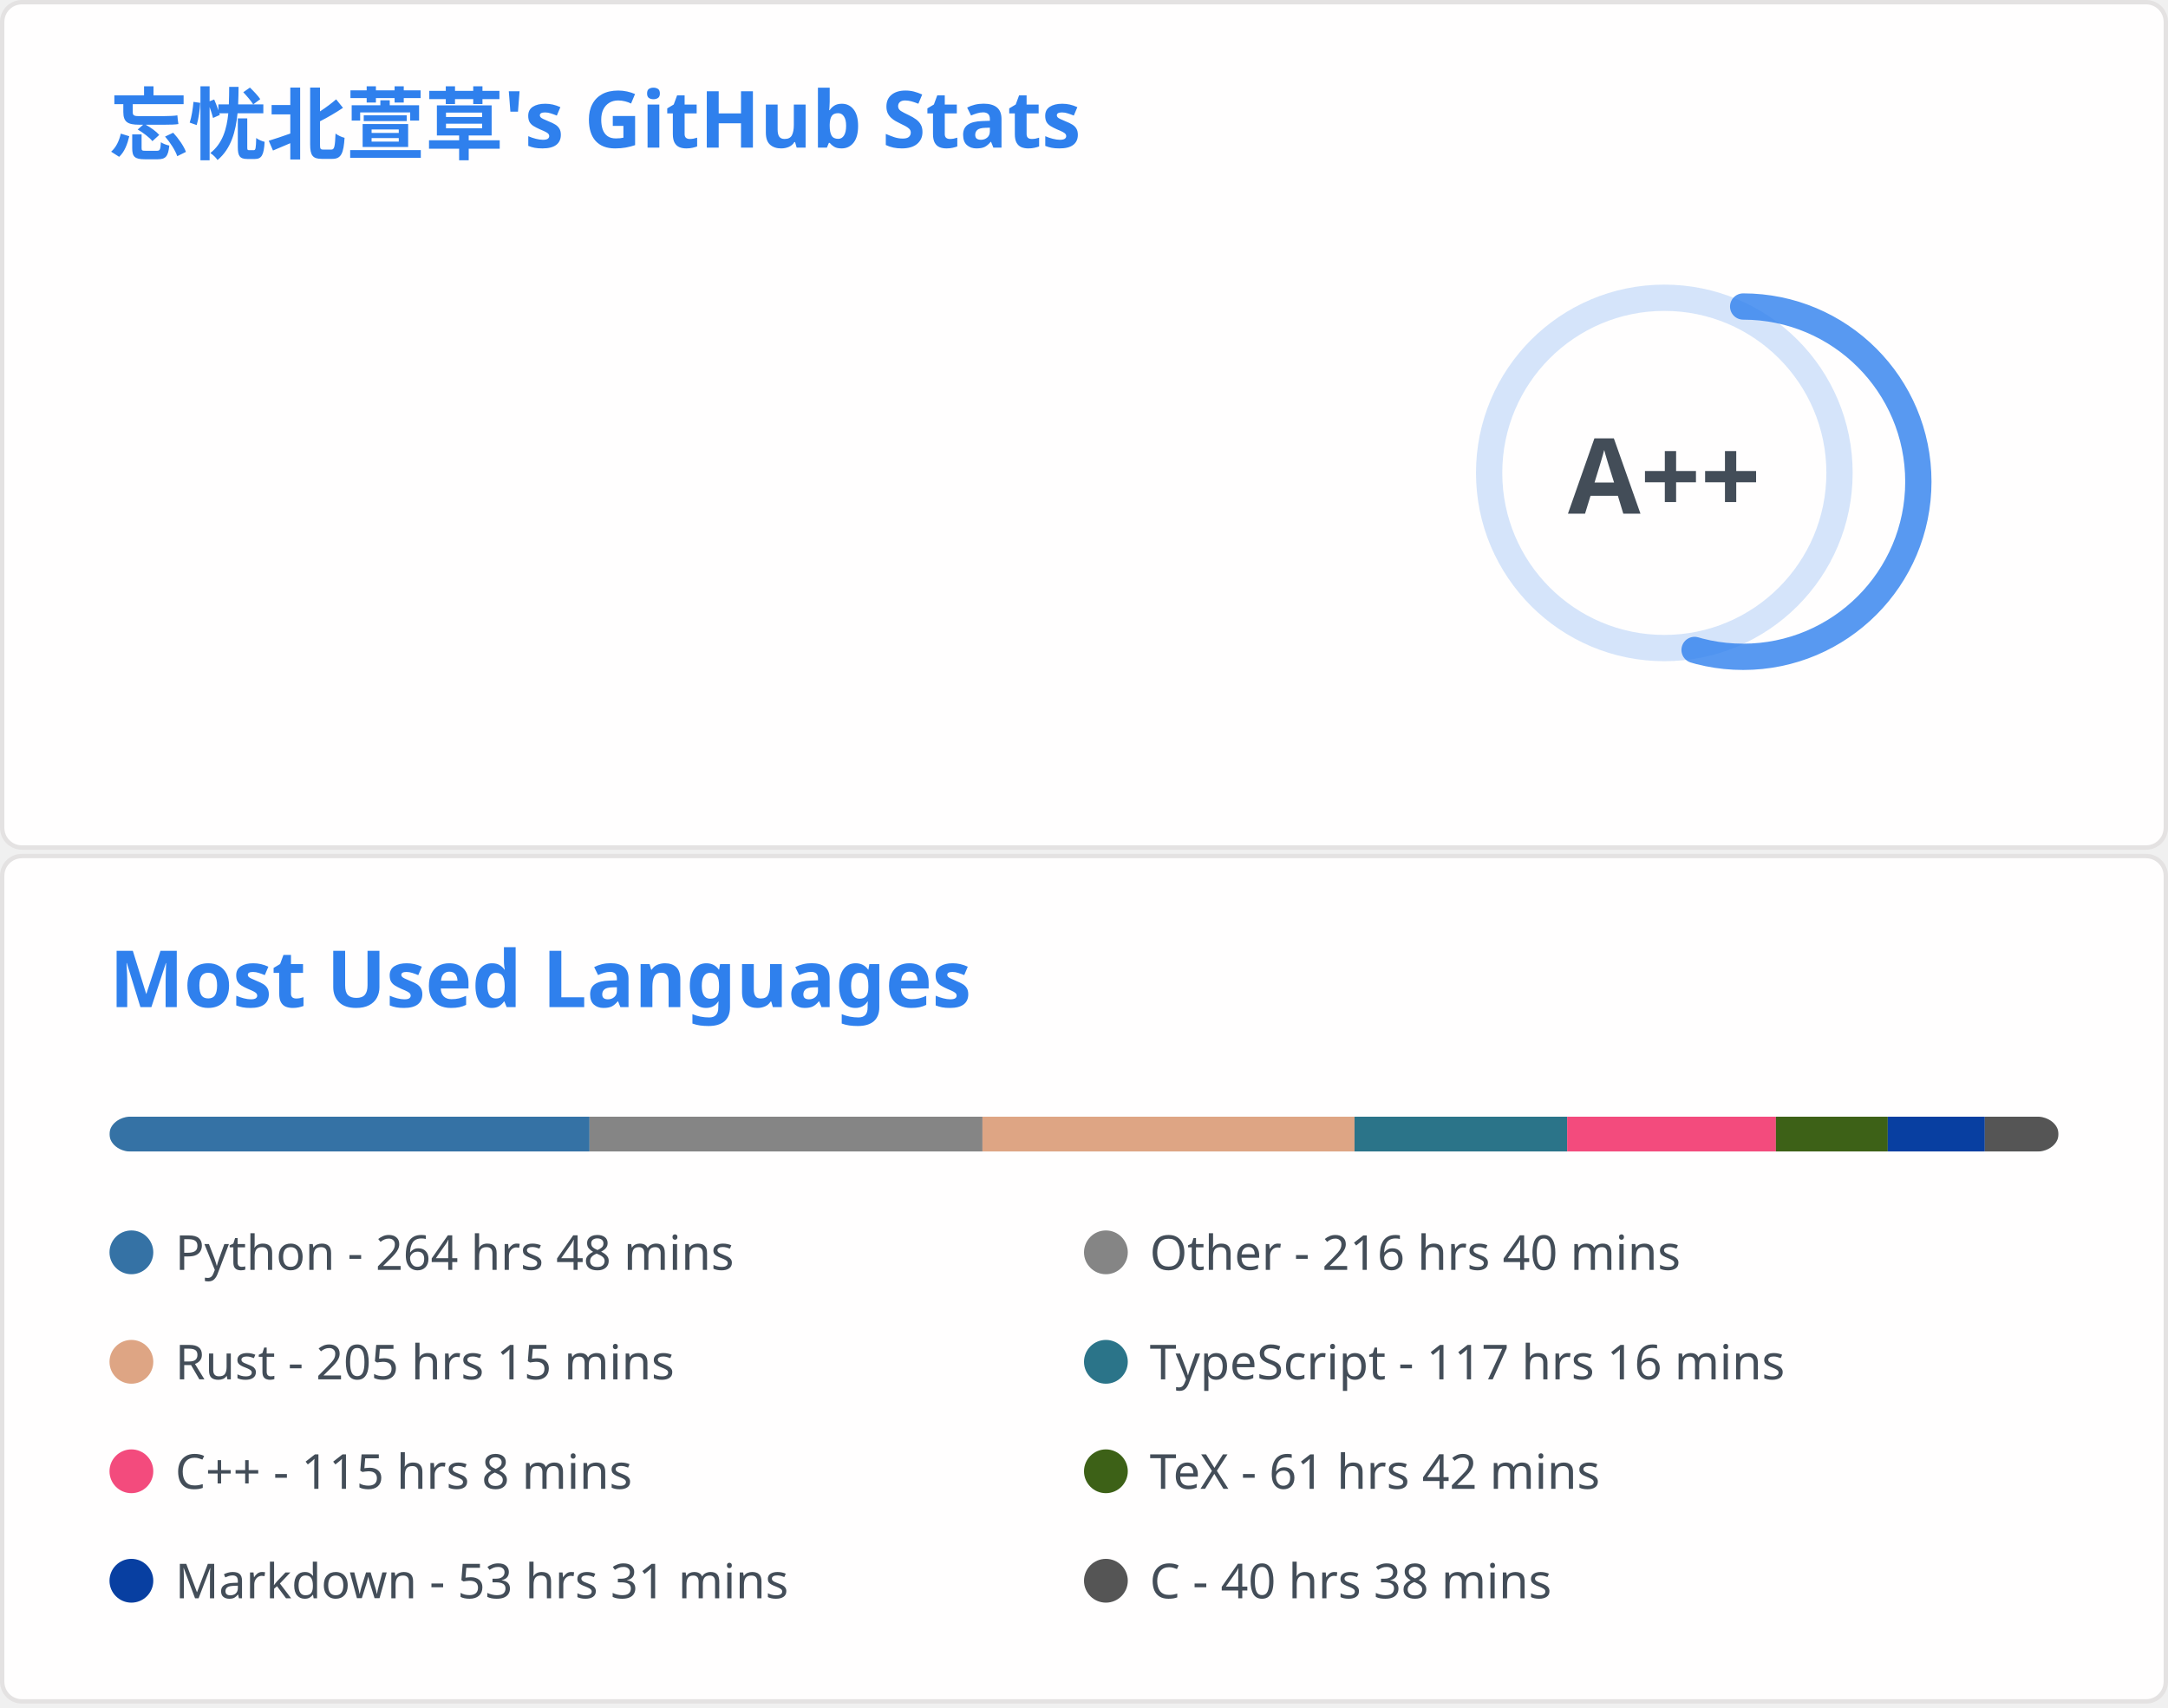
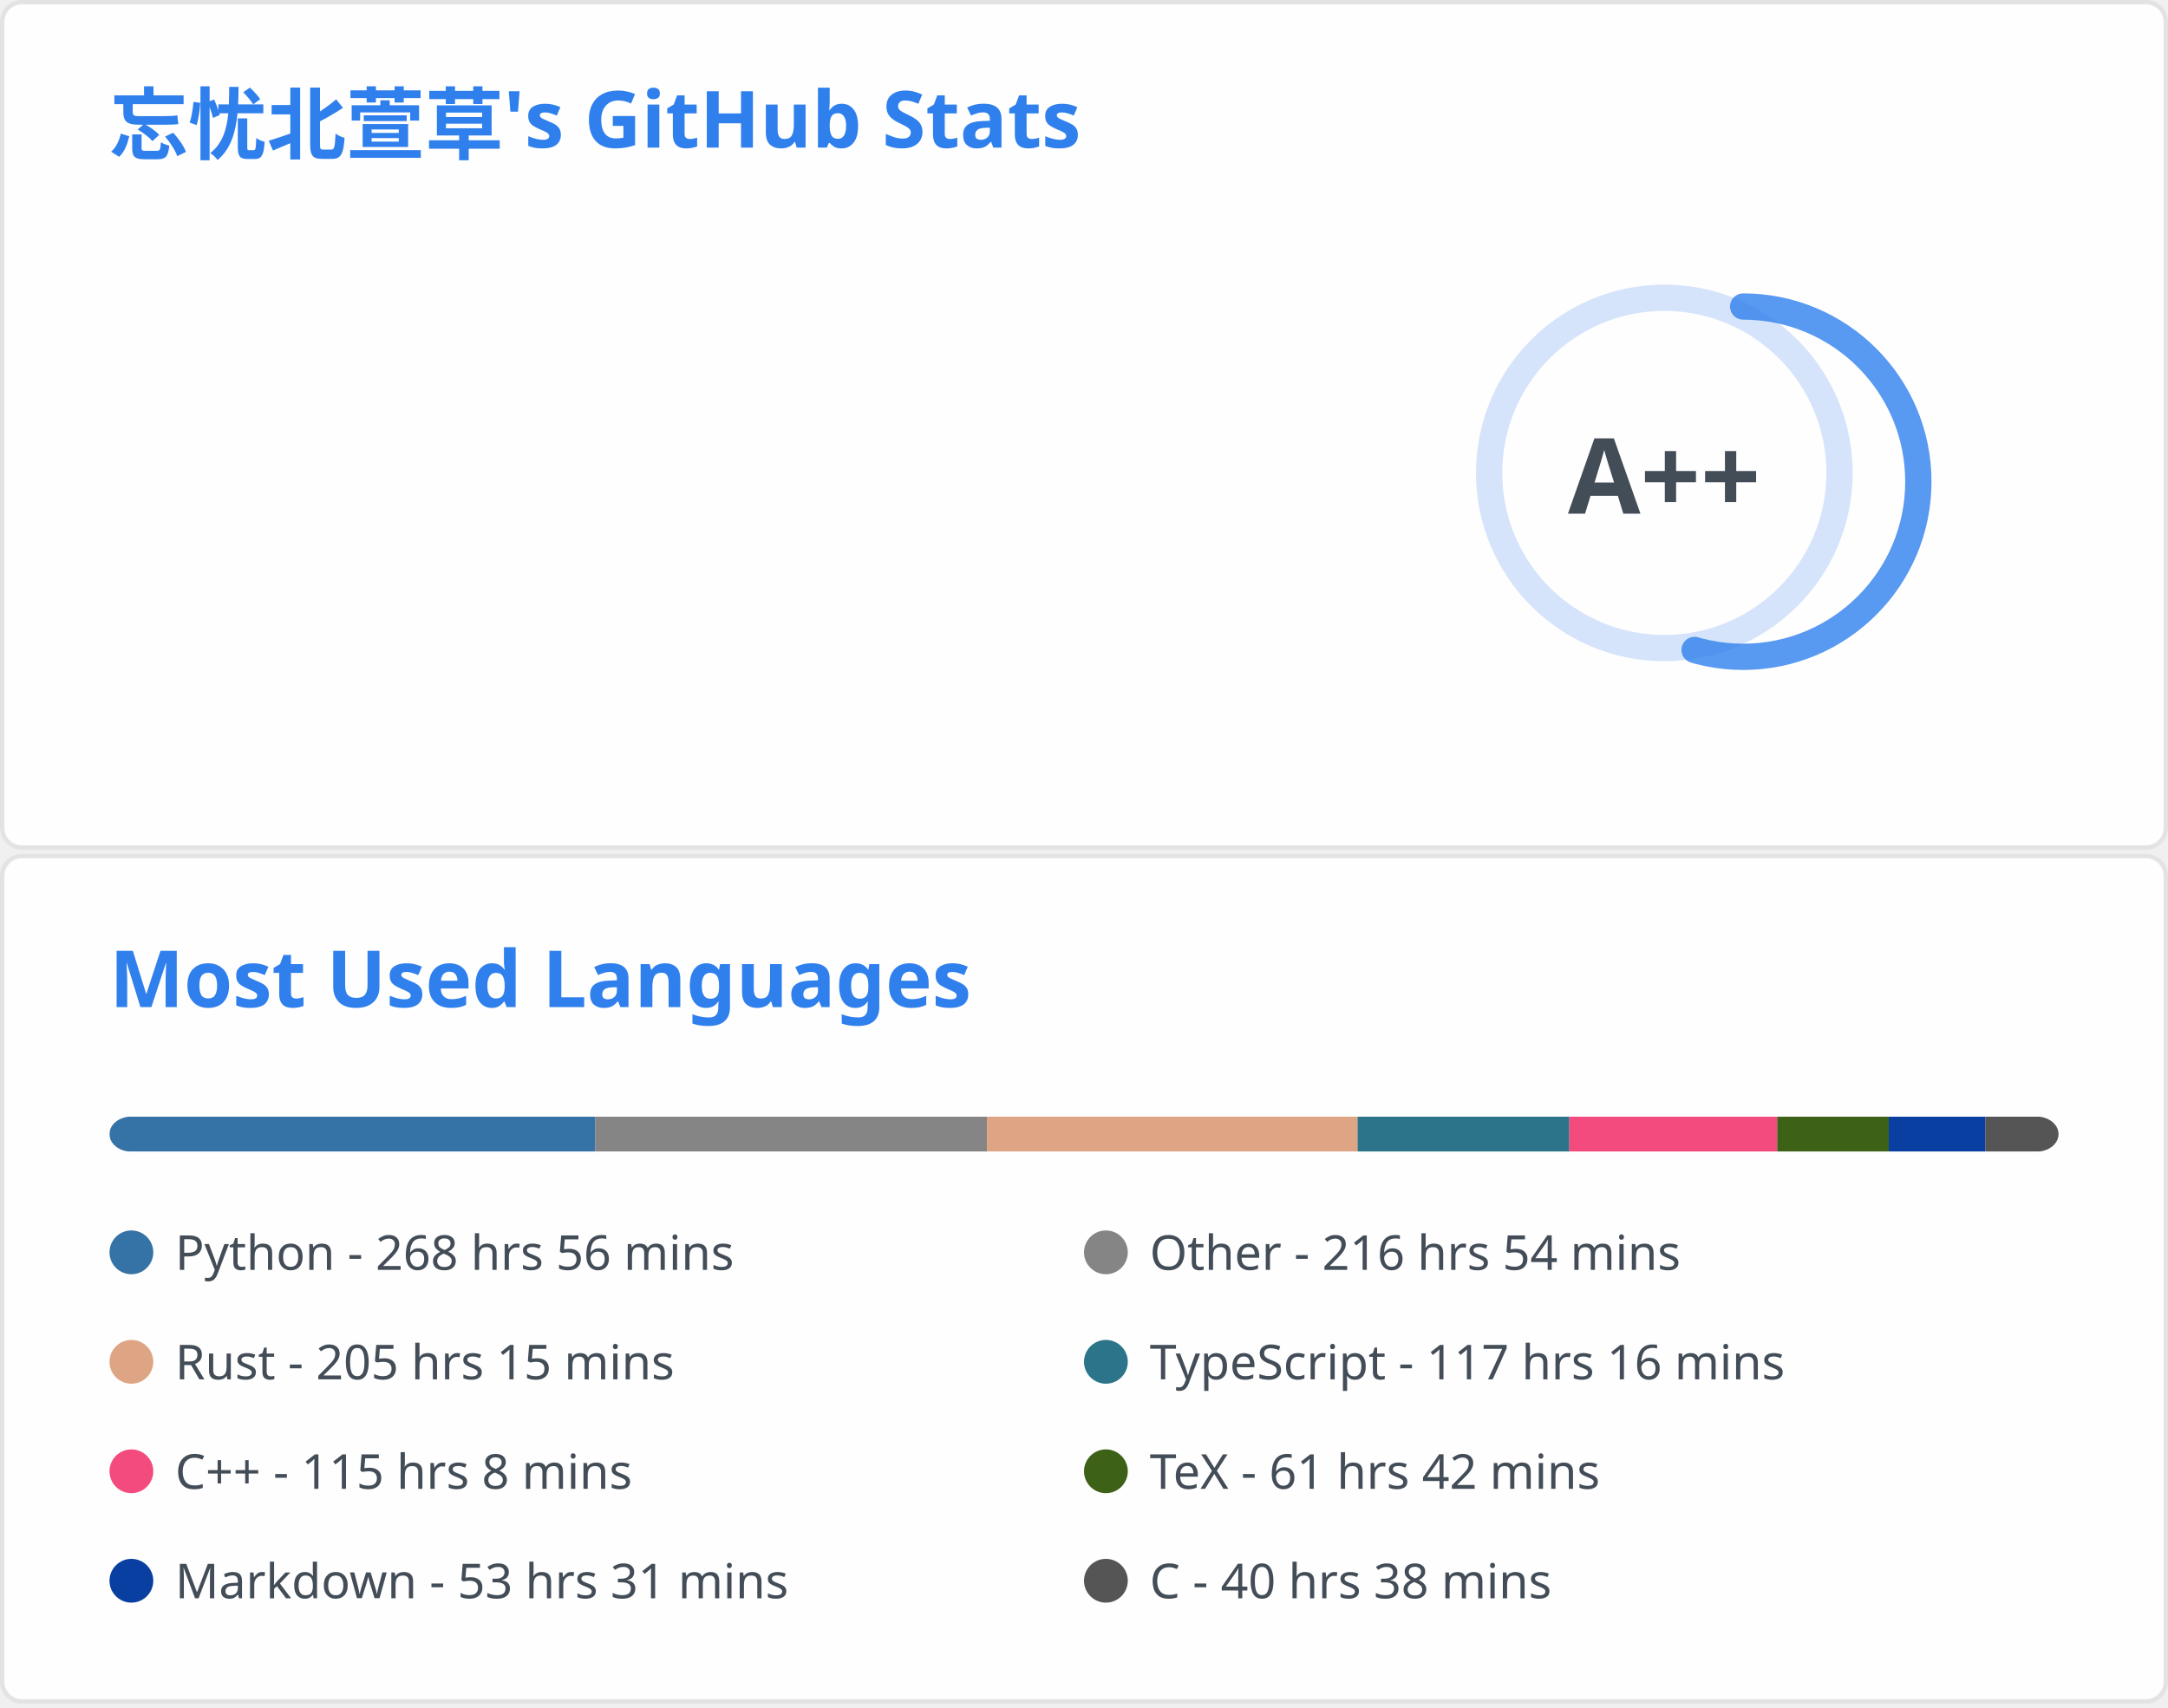
<svg xmlns="http://www.w3.org/2000/svg" aria-labelledby="descId" width="495" height="390" viewBox="0 0 495 390" fill="none">
  <svg width="495" height="195" fill="none" aria-labelledby="descId" viewBox="0 0 495 195" y="0">
    <style>@keyframes rankAnimation{0%{stroke-dashoffset:251.327}}@keyframes scaleInAnimation{0%{transform:translate(-5px,5px) scale(0)}to{transform:translate(-5px,5px) scale(1)}}@keyframes fadeInAnimation{0%{opacity:0}to{opacity:1}}.stat{font:600 14px"Segoe UI",Ubuntu,Sans-Serif;fill:#434d58}.bold{font:700 14px"Segoe UI",Ubuntu,Sans-Serif}.icon{fill:#4c71f2}.stagger{opacity:0;animation:fadeInAnimation .3s ease-in-out forwards}.rank-circle,.rank-circle-rim{stroke:#2f80ed33;fill:none;stroke-width:6}.rank-circle{stroke:#2f80edcc;stroke-dasharray:250;stroke-linecap:round;transform-origin:-10px 8px;transform:rotate(-90deg);stroke-dashoffset:113.097}.rank-text{font:800 24px"Segoe UI",Ubuntu,Sans-Serif;fill:#434d58;transform:translate(-5px,5px)}.rank-circle{animation:rankAnimation 1s forwards ease-in-out}.rank-text{animation:scaleInAnimation .3s ease-in-out forwards}@supports (-moz-appearance:auto){.header{font-size:15.3px}}.lang-name{font:400 11px"Segoe UI",Ubuntu,Sans-Serif;fill:#434d58}.header{font:600 18px"Segoe UI",Ubuntu,Sans-Serif;fill:#2f80ed;animation:fadeInAnimation .8s ease-in-out forwards}@supports (-moz-appearance:auto){.header{font-size:15.3px}}</style>
    <rect width="494" height="99%" x=".5" y=".5" fill="#fffefe" stroke="#e4e2e2" rx="4.5" />
    <text class="header" transform="translate(25 35)">忘忧北萱草's GitHub Stats</text>
    <svg y="60">
      <g transform="translate(390 40)">
        <circle cx="-10" cy="8" r="40" class="rank-circle-rim" />
        <circle cx="-10" cy="8" r="40" class="rank-circle" />
        <text x="-5" y="3" alignment-baseline="central" class="rank-text" dominant-baseline="central" text-anchor="middle">A++</text>
      </g>
      <svg>
        <g class="stagger" style="animation-delay: 450ms" transform="translate(25)">
          <svg width="16" height="16" class="icon" viewBox="0 0 16 16">
            <path fill-rule="evenodd" d="M8 .25a.75.75 0 0 1 .673.418l1.882 3.815 4.21.612a.75.75 0 0 1 .416 1.279l-3.046 2.97.719 4.192a.75.75 0 0 1-1.088.791L8 12.347l-3.766 1.98a.75.75 0 0 1-1.088-.79l.72-4.194L.818 6.374a.75.75 0 0 1 .416-1.28l4.21-.611L7.327.668A.75.75 0 0 1 8 .25zm0 2.445L6.615 5.5a.75.75 0 0 1-.564.41l-3.097.45 2.24 2.184a.75.75 0 0 1 .216.664l-.528 3.084 2.769-1.456a.75.75 0 0 1 .698 0l2.77 1.456-.53-3.084a.75.75 0 0 1 .216-.664l2.24-2.183-3.096-.45a.75.75 0 0 1-.564-.41L8 2.694v.001z" />
          </svg>
          <text x="25" y="12.5" class="stat bold">Total Stars Earned:</text>
-           <text x="170" y="12.5" class="stat">5235</text>
+           <text x="170" y="12.5" class="stat">5245</text>
        </g>
        <g class="stagger" style="animation-delay: 600ms" transform="translate(25 25)">
          <svg width="16" height="16" class="icon" viewBox="0 0 16 16">
            <path fill-rule="evenodd" d="M1.643 3.143.427 1.927A.25.25 0 0 0 0 2.104V5.75c0 .138.112.25.25.25h3.646a.25.25 0 0 0 .177-.427L2.715 4.215a6.5 6.5 0 1 1-1.18 4.458.75.75 0 1 0-1.493.154 8.001 8.001 0 1 0 1.6-5.684zM7.75 4a.75.75 0 0 1 .75.75v2.992l2.028.812a.75.75 0 0 1-.557 1.392l-2.5-1A.75.75 0 0 1 7 8.25v-3.5A.75.75 0 0 1 7.75 4z" />
          </svg>
          <text x="25" y="12.5" class="stat bold">Total Commits:</text>
          <text x="170" y="12.5" class="stat">889</text>
        </g>
        <g class="stagger" style="animation-delay: 750ms" transform="translate(25 50)">
          <svg width="16" height="16" class="icon" viewBox="0 0 16 16">
            <path fill-rule="evenodd" d="M7.177 3.073 9.573.677A.25.25 0 0 1 10 .854v4.792a.25.25 0 0 1-.427.177L7.177 3.427a.25.25 0 0 1 0-.354zM3.75 2.5a.75.75 0 1 0 0 1.5.75.75 0 0 0 0-1.5zm-2.25.75a2.25 2.25 0 1 1 3 2.122v5.256a2.251 2.251 0 1 1-1.5 0V5.372A2.25 2.25 0 0 1 1.5 3.25zM11 2.5h-1V4h1a1 1 0 0 1 1 1v5.628a2.251 2.251 0 1 0 1.5 0V5A2.5 2.5 0 0 0 11 2.5zm1 10.25a.75.75 0 1 1 1.5 0 .75.75 0 0 1-1.5 0zM3.75 12a.75.75 0 1 0 0 1.5.75.75 0 0 0 0-1.5z" />
          </svg>
          <text x="25" y="12.5" class="stat bold">Total PRs:</text>
          <text x="170" y="12.5" class="stat">39</text>
        </g>
        <g class="stagger" style="animation-delay: 900ms" transform="translate(25 75)">
          <svg width="16" height="16" class="icon" viewBox="0 0 16 16">
            <path fill-rule="evenodd" d="M8 1.5a6.5 6.5 0 1 0 0 13 6.5 6.5 0 0 0 0-13zM0 8a8 8 0 1 1 16 0A8 8 0 0 1 0 8zm9 3a1 1 0 1 1-2 0 1 1 0 0 1 2 0zm-.25-6.25a.75.75 0 0 0-1.5 0v3.5a.75.75 0 0 0 1.5 0v-3.5z" />
          </svg>
          <text x="25" y="12.5" class="stat bold">Total Issues:</text>
-           <text x="170" y="12.5" class="stat">20</text>
+           <text x="170" y="12.5" class="stat">19</text>
        </g>
        <g class="stagger" style="animation-delay: 1050ms" transform="translate(25 100)">
          <svg width="16" height="16" class="icon" viewBox="0 0 16 16">
            <path fill-rule="evenodd" d="M2 2.5A2.5 2.5 0 0 1 4.5 0h8.75a.75.75 0 0 1 .75.75v12.5a.75.75 0 0 1-.75.75h-2.5a.75.75 0 1 1 0-1.5h1.75v-2h-8a1 1 0 0 0-.714 1.7.75.75 0 0 1-1.072 1.05A2.495 2.495 0 0 1 2 11.5v-9zm10.5-1V9h-8c-.356 0-.694.074-1 .208V2.5a1 1 0 0 1 1-1h8zM5 12.25v3.25a.25.25 0 0 0 .4.2l1.45-1.087a.25.25 0 0 1 .3 0L8.6 15.7a.25.25 0 0 0 .4-.2v-3.25a.25.25 0 0 0-.25-.25h-3.5a.25.25 0 0 0-.25.25z" />
          </svg>
          <text x="25" y="12.5" class="stat bold">Contributed to:</text>
          <text x="170" y="12.5" class="stat">68</text>
        </g>
      </svg>
    </svg>
  </svg>
  <svg width="495" height="195" fill="none" aria-labelledby="descId" viewBox="0 0 495 195" y="195">
    <style>@keyframes rankAnimation{0%{stroke-dashoffset:251.327}}@keyframes scaleInAnimation{0%{transform:translate(-5px,5px) scale(0)}to{transform:translate(-5px,5px) scale(1)}}@keyframes fadeInAnimation{0%{opacity:0}to{opacity:1}}.stat{font:600 14px"Segoe UI",Ubuntu,Sans-Serif;fill:#434d58}.bold{font:700 14px"Segoe UI",Ubuntu,Sans-Serif}.icon{fill:#4c71f2}.stagger{opacity:0;animation:fadeInAnimation .3s ease-in-out forwards}.rank-circle,.rank-circle-rim{stroke:#2f80ed33;fill:none;stroke-width:6}.rank-circle{stroke:#2f80edcc;stroke-dasharray:250;stroke-linecap:round;transform-origin:-10px 8px;transform:rotate(-90deg);stroke-dashoffset:113.097}.rank-text{font:800 24px"Segoe UI",Ubuntu,Sans-Serif;fill:#434d58;transform:translate(-5px,5px)}.rank-circle{animation:rankAnimation 1s forwards ease-in-out}.rank-text{animation:scaleInAnimation .3s ease-in-out forwards}@supports (-moz-appearance:auto){.header{font-size:15.3px}}.lang-name{font:400 11px"Segoe UI",Ubuntu,Sans-Serif;fill:#434d58}.header{font:600 18px"Segoe UI",Ubuntu,Sans-Serif;fill:#2f80ed;animation:fadeInAnimation .8s ease-in-out forwards}@supports (-moz-appearance:auto){.header{font-size:15.3px}}</style>
    <rect width="494" height="99%" x=".5" y=".5" fill="#fffefe" stroke="#e4e2e2" rx="4.5" />
    <text class="header" transform="translate(25 35)">Most Used Languages</text>
    <svg y="60">
      <svg>
        <mask id="rect-mask">
          <rect width="445" height="8" x="25" fill="#fff" rx="5" />
        </mask>
        <path fill="#ddd" d="M25 0h445v8H25z" mask="url(#rect-mask)" />
-         <path fill="#3572A5" d="M25 0h109.603v8H25z" mask="url(#rect-mask)" />
-         <path fill="#858585" d="M134.603 0h89.712v8h-89.712z" mask="url(#rect-mask)" />
-         <path fill="#dea584" d="M224.315 0h84.95v8h-84.95z" mask="url(#rect-mask)" />
-         <path fill="#2b7489" d="M309.266 0h48.549v8h-48.549z" mask="url(#rect-mask)" />
-         <path fill="#f34b7d" d="M357.815 0h47.66v8h-47.66z" mask="url(#rect-mask)" />
-         <path fill="#3D6117" d="M405.475 0h25.543v8h-25.543z" mask="url(#rect-mask)" />
-         <path fill="#083fa1" d="M431.018 0h22.161v8h-22.161z" mask="url(#rect-mask)" />
-         <path fill="#555" d="M453.179 0H470v8h-16.821z" mask="url(#rect-mask)" />
+         <path fill="#3572A5" d="M25 0h110.894v8H25z" mask="url(#rect-mask)" />
+         <path fill="#858585" d="M135.894 0h89.445v8h-89.445z" mask="url(#rect-mask)" />
+         <path fill="#dea584" d="M225.339 0h84.639v8h-84.639z" mask="url(#rect-mask)" />
+         <path fill="#2b7489" d="M309.978 0h48.327v8h-48.327z" mask="url(#rect-mask)" />
+         <path fill="#f34b7d" d="M358.305 0h47.481v8h-47.481z" mask="url(#rect-mask)" />
+         <path fill="#3D6117" d="M405.787 0h25.454v8h-25.454z" mask="url(#rect-mask)" />
+         <path fill="#083fa1" d="M431.241 0h22.072v8h-22.072z" mask="url(#rect-mask)" />
+         <path fill="#555" d="M453.313 0h16.777v8h-16.777z" mask="url(#rect-mask)" />
        <g transform="translate(25 25)">
          <circle cx="5" cy="6" r="5" fill="#3572A5" />
-           <text x="15" y="10" class="lang-name">Python - 264 hrs 48 mins</text>
+           <text x="15" y="10" class="lang-name">Python - 268 hrs 56 mins</text>
        </g>
        <g transform="translate(247.5 25)">
          <circle cx="5" cy="6" r="5" fill="#858585" />
-           <text x="15" y="10" class="lang-name">Other - 216 hrs 40 mins</text>
+           <text x="15" y="10" class="lang-name">Other - 216 hrs 54 mins</text>
        </g>
        <g transform="translate(25 50)">
          <circle cx="5" cy="6" r="5" fill="#dea584" />
          <text x="15" y="10" class="lang-name">Rust - 205 hrs 15 mins</text>
        </g>
        <g transform="translate(247.5 50)">
          <circle cx="5" cy="6" r="5" fill="#2b7489" />
          <text x="15" y="10" class="lang-name">TypeScript - 117 hrs 16 mins</text>
        </g>
        <g transform="translate(25 75)">
          <circle cx="5" cy="6" r="5" fill="#f34b7d" />
          <text x="15" y="10" class="lang-name">C++ - 115 hrs 8 mins</text>
        </g>
        <g transform="translate(247.5 75)">
          <circle cx="5" cy="6" r="5" fill="#3D6117" />
          <text x="15" y="10" class="lang-name">TeX - 61 hrs 42 mins</text>
        </g>
        <g transform="translate(25 100)">
          <circle cx="5" cy="6" r="5" fill="#083fa1" />
          <text x="15" y="10" class="lang-name">Markdown - 53 hrs 31 mins</text>
        </g>
        <g transform="translate(247.5 100)">
          <circle cx="5" cy="6" r="5" fill="#555" />
          <text x="15" y="10" class="lang-name">C - 40 hrs 38 mins</text>
        </g>
      </svg>
    </svg>
  </svg>
</svg>
